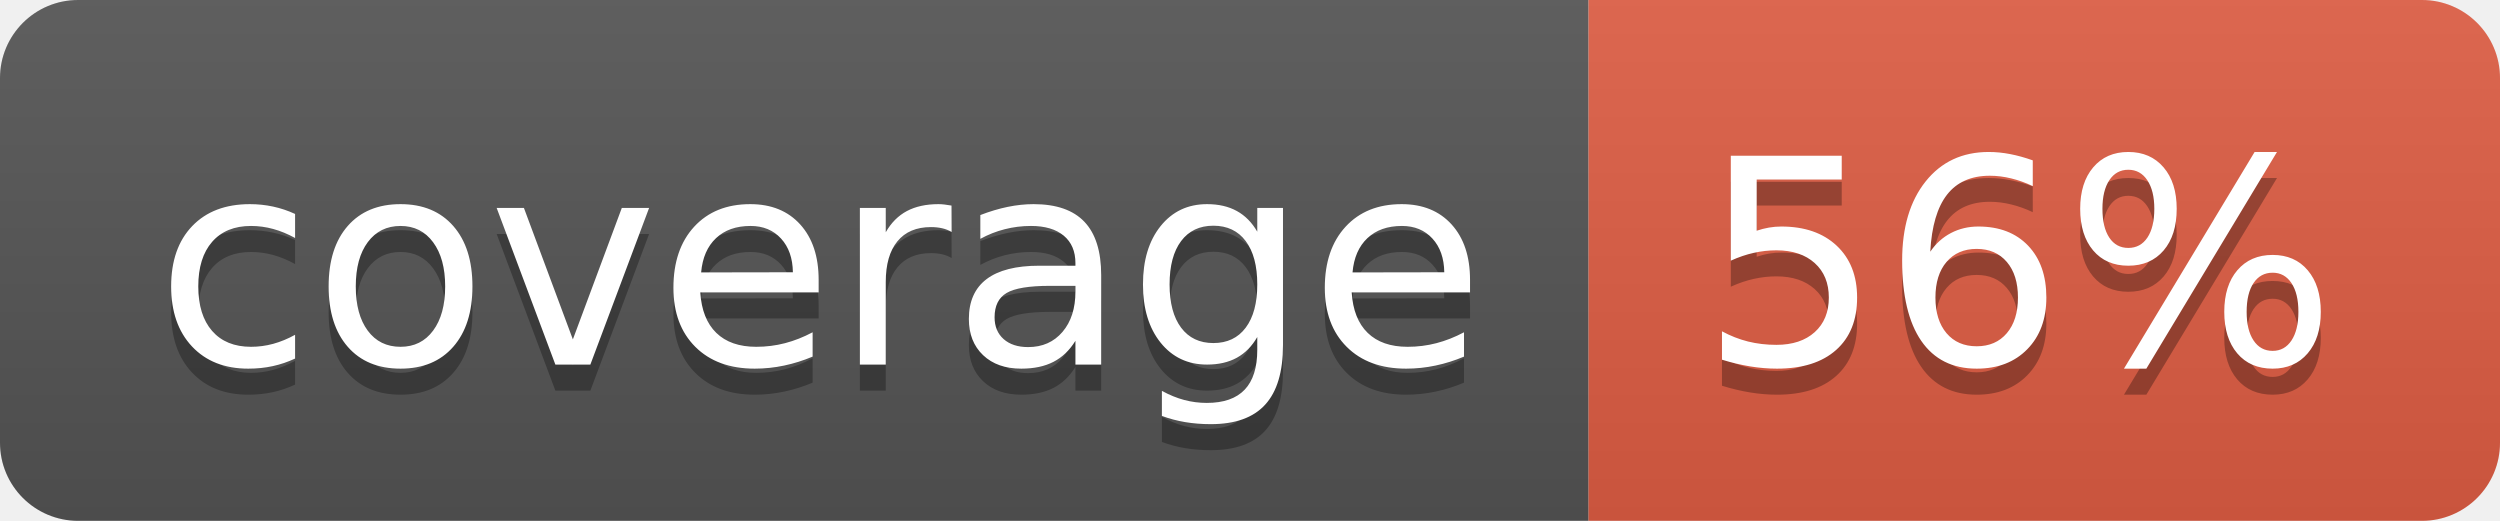
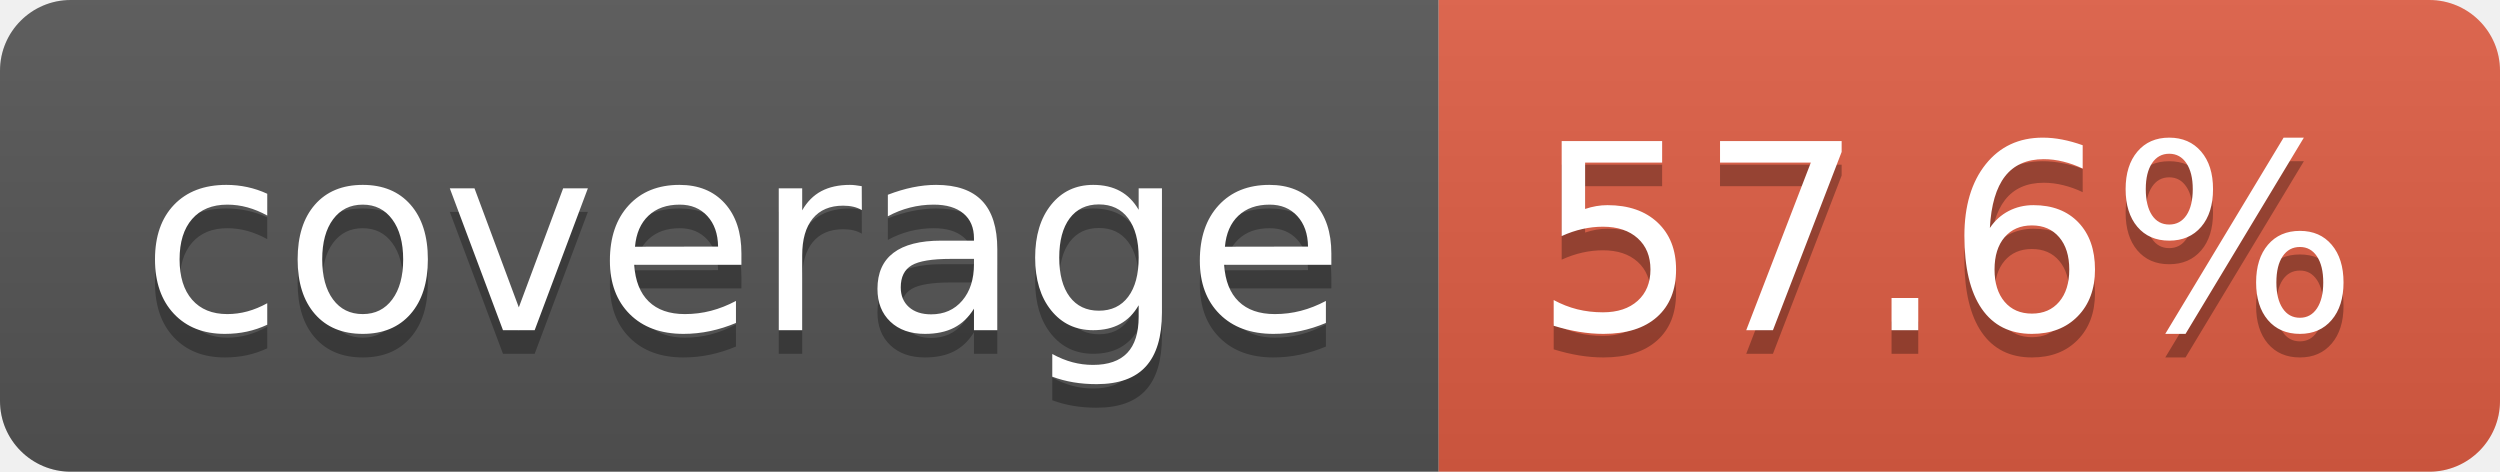
- <svg xmlns="http://www.w3.org/2000/svg" width="96" height="20" role="img" aria-label="coverage: 56%">
+ <svg xmlns="http://www.w3.org/2000/svg" width="106" height="20" role="img" aria-label="coverage: 57.6%">
  <linearGradient id="s" x2="0" y2="100%">
    <stop offset="0" stop-color="#bbb" stop-opacity=".1" />
    <stop offset="1" stop-opacity=".1" />
  </linearGradient>
  <clipPath id="r">
-     <rect width="96" height="20" rx="3" fill="#fff" />
+     <rect width="106" height="20" rx="3" fill="#fff" />
  </clipPath>
  <g clip-path="url(#r)">
    <rect width="61" height="20" fill="#555" />
-     <rect x="61" width="35" height="20" fill="#e05d44" />
-     <rect width="96" height="20" fill="url(#s)" />
+     <rect x="61" width="45" height="20" fill="#e05d44" />
+     <rect width="106" height="20" fill="url(#s)" />
  </g>
  <g fill="#fff" text-anchor="middle" font-family="Verdana,Geneva,DejaVu Sans,sans-serif" text-rendering="geometricPrecision" font-size="110">
    <text aria-hidden="true" x="315" y="150" fill="#010101" fill-opacity=".3" transform="scale(.1)" textLength="510">coverage</text>
    <text x="315" y="140" transform="scale(.1)" fill="#fff" textLength="510">coverage</text>
-     <text aria-hidden="true" x="775" y="150" fill="#010101" fill-opacity=".3" transform="scale(.1)" textLength="245">56%</text>
-     <text x="775" y="140" transform="scale(.1)" fill="#fff" textLength="245">56%</text>
+     <text aria-hidden="true" x="825" y="150" fill="#010101" fill-opacity=".3" transform="scale(.1)" textLength="350">57.6%</text>
+     <text x="825" y="140" transform="scale(.1)" fill="#fff" textLength="350">57.6%</text>
  </g>
</svg>
